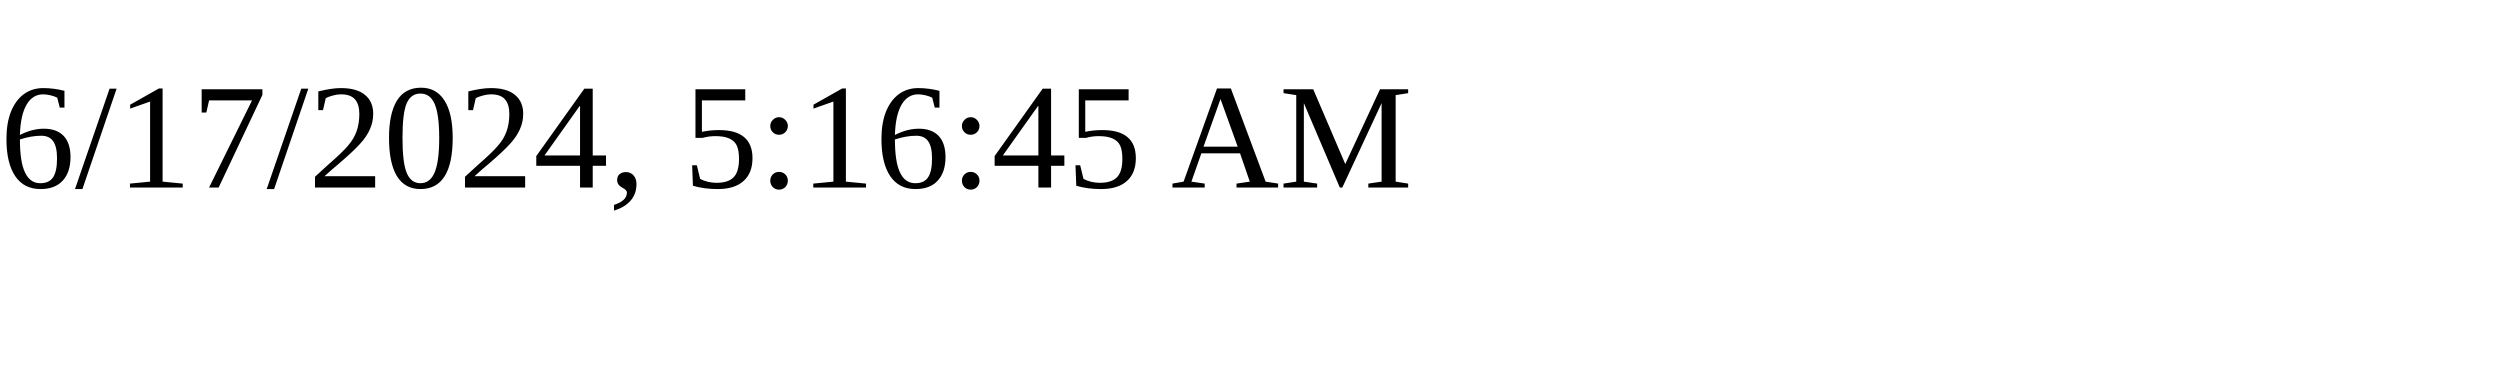
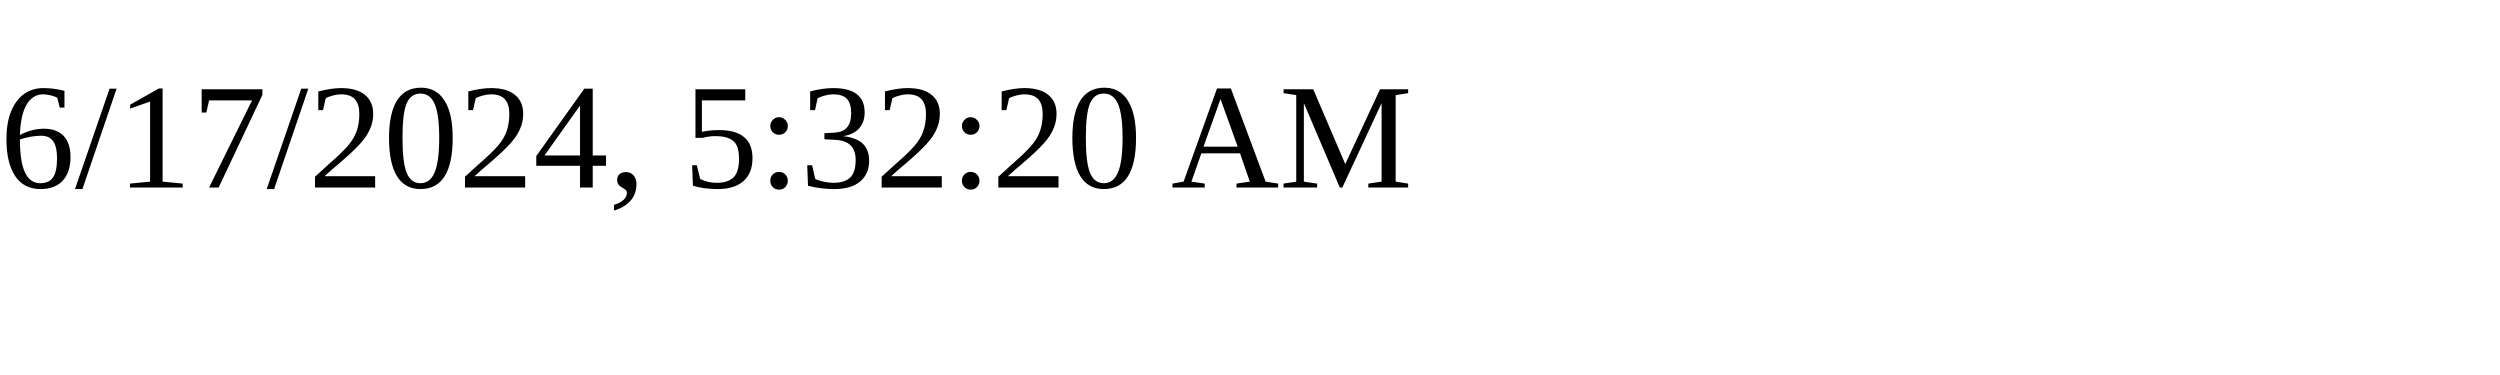
<svg xmlns="http://www.w3.org/2000/svg" height="30" width="200">
-   <text x="0" y="15">6/17/2024, 5:16:45 AM</text>
+   <text x="0" y="15">6/17/2024, 5:32:20 AM</text>
</svg>
